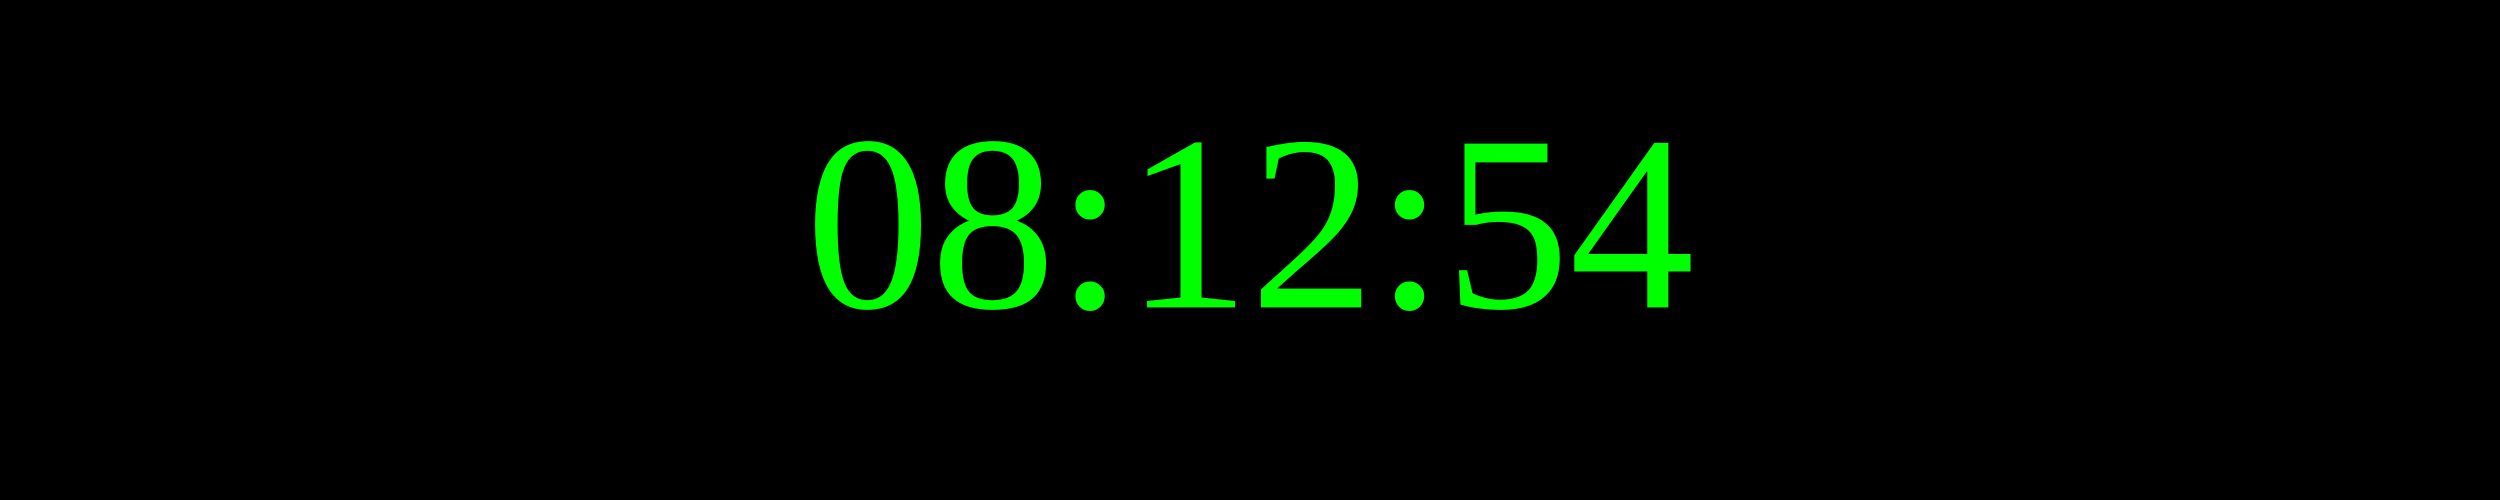
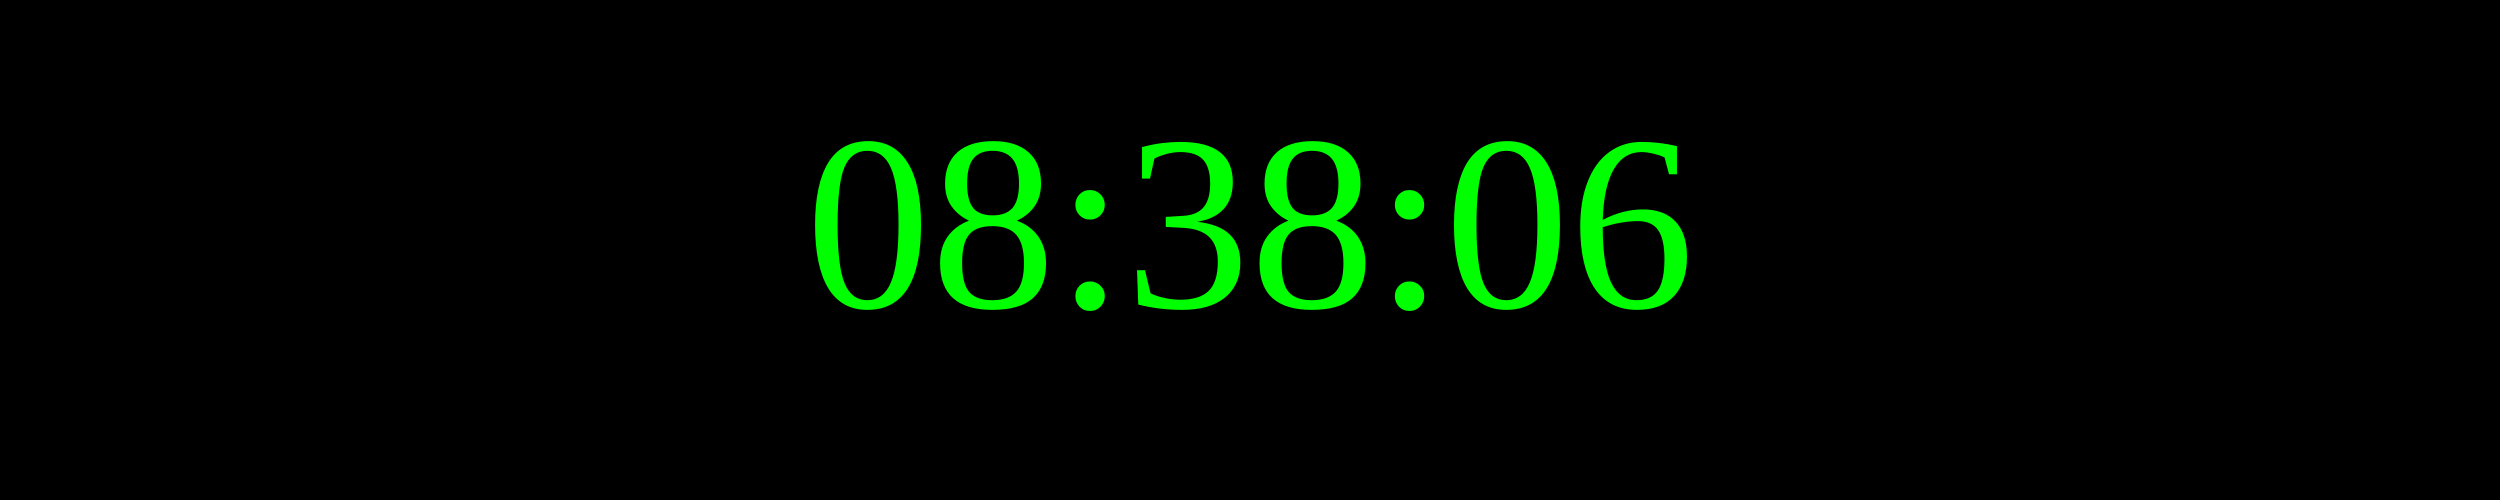
<svg xmlns="http://www.w3.org/2000/svg" width="250" height="50">
  <rect width="100%" height="100%" fill="black" />
  <text x="50%" y="50%" font-size="25" fill="lime" text-anchor="middle" dominant-baseline="middle">
- 08:12:54
+ 08:38:06
</text>
</svg>
